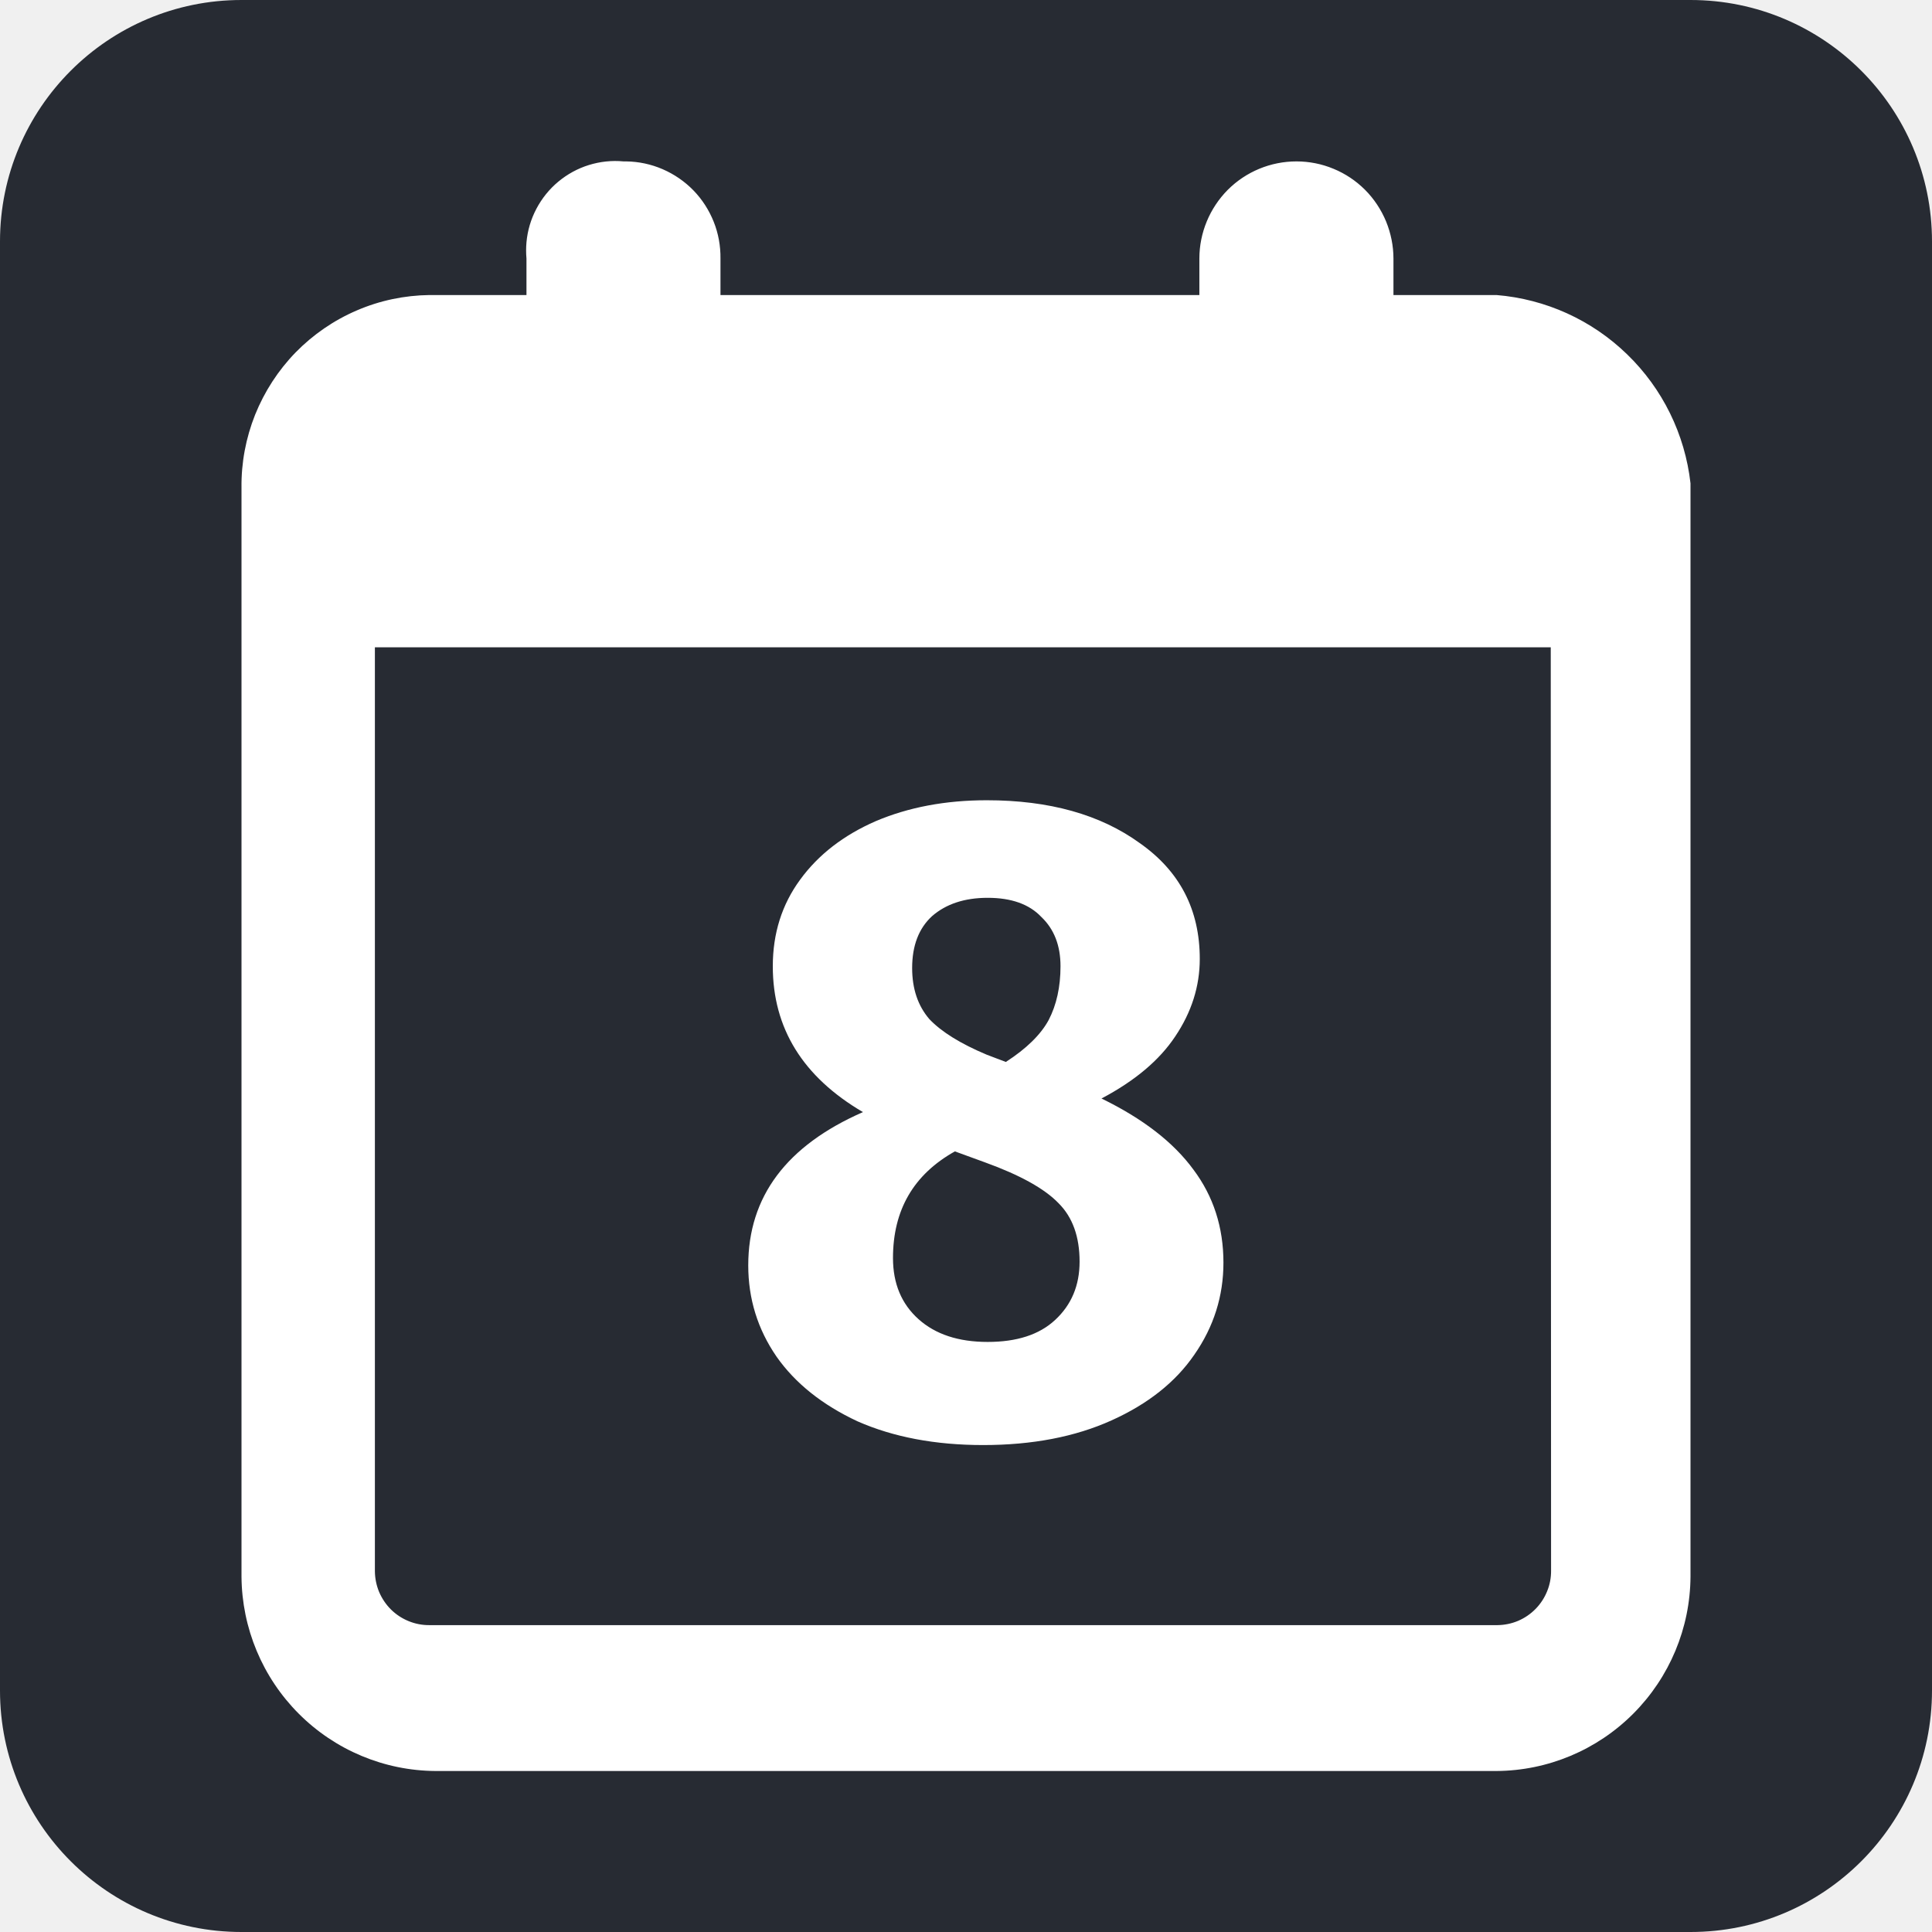
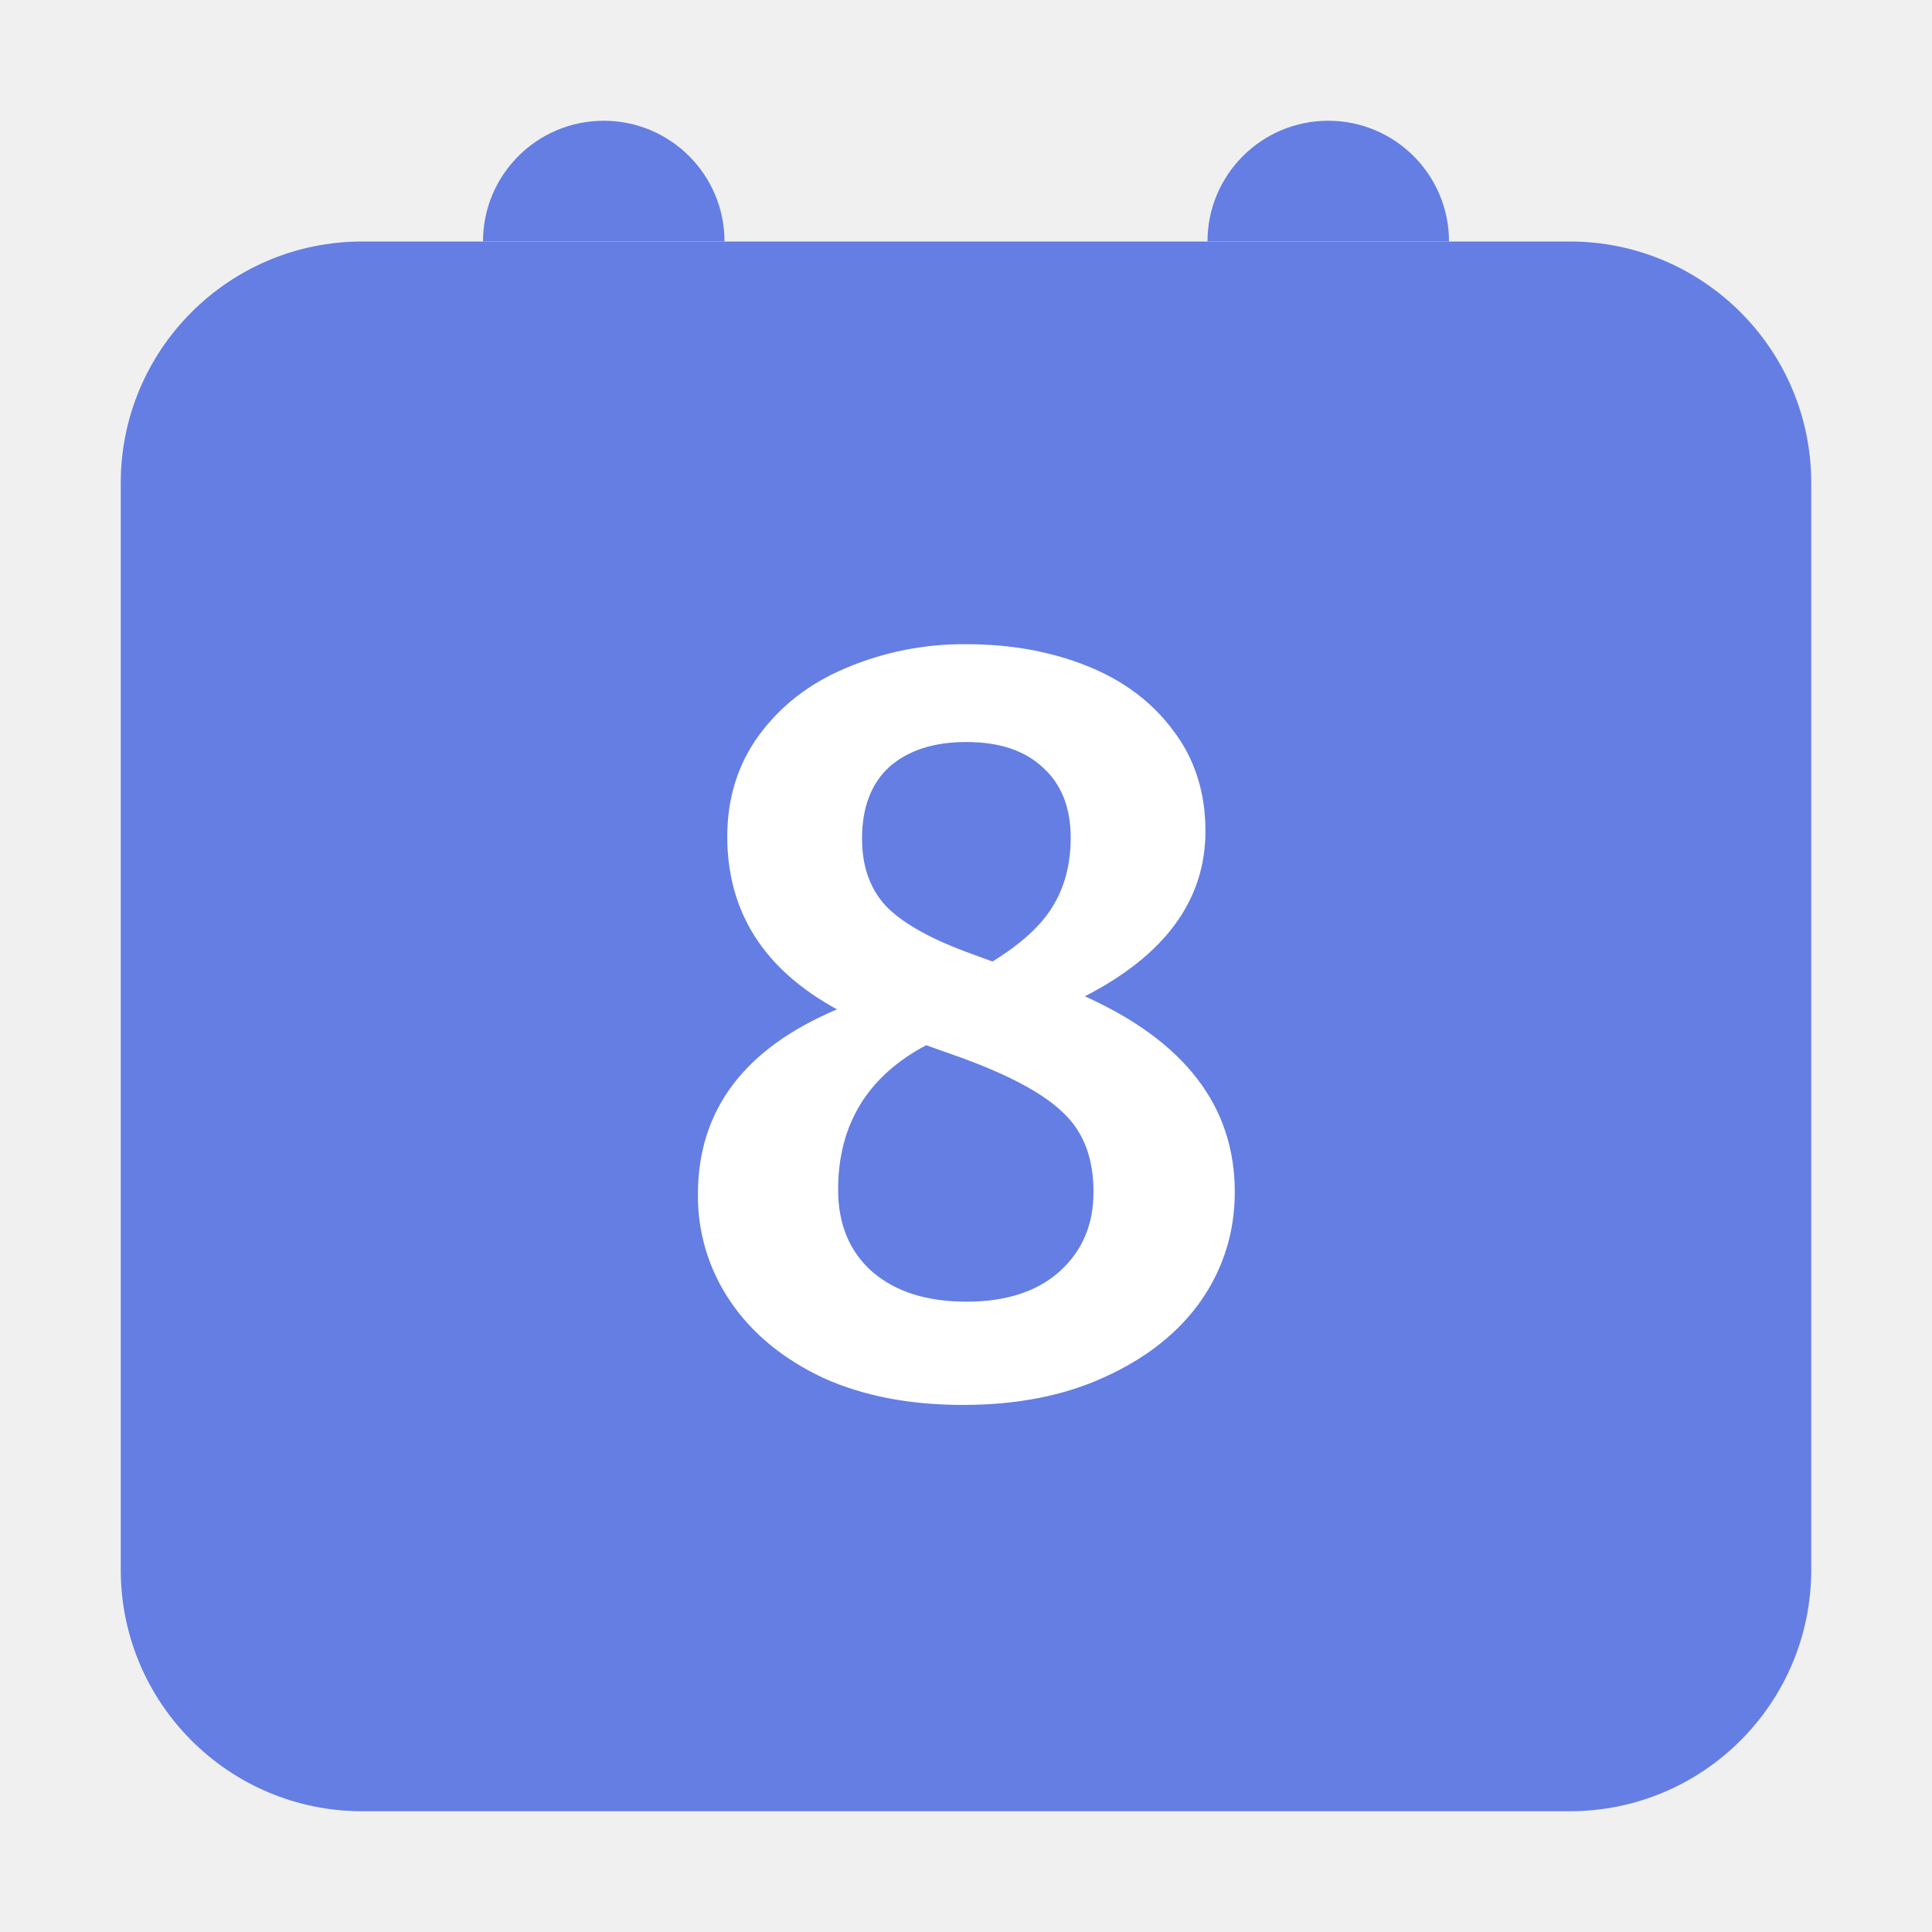
- <svg xmlns="http://www.w3.org/2000/svg" width="24" height="24" viewBox="0 0 24 24" fill="none">
-   <rect width="24" height="24" rx="3" fill="#272B33" />
-   <path fill-rule="evenodd" clip-rule="evenodd" d="M17.31 3.665H18.59C19.2 3.715 19.774 3.975 20.213 4.402C20.653 4.828 20.931 5.394 21 6.004V19.586C20.996 20.225 20.74 20.836 20.289 21.288C19.838 21.74 19.228 21.996 18.59 22H5.41C4.772 21.996 4.162 21.74 3.711 21.288C3.26 20.836 3.005 20.225 3 19.586V6.079V6.06C2.996 5.749 3.054 5.441 3.169 5.152C3.285 4.864 3.456 4.6 3.672 4.378C3.889 4.156 4.148 3.978 4.433 3.856C4.718 3.733 5.025 3.669 5.335 3.665H6.54V3.212C6.534 3.145 6.534 3.077 6.54 3.01C6.553 2.864 6.595 2.723 6.663 2.594C6.731 2.465 6.823 2.35 6.935 2.257C7.047 2.164 7.176 2.093 7.315 2.05C7.454 2.007 7.6 1.991 7.745 2.005H7.778C7.935 2.007 8.089 2.04 8.232 2.102C8.375 2.164 8.505 2.253 8.614 2.365C8.723 2.477 8.808 2.61 8.866 2.755C8.924 2.9 8.952 3.056 8.95 3.212V3.665H14.899V3.212C14.899 2.892 15.027 2.585 15.252 2.358C15.478 2.132 15.785 2.005 16.105 2.005C16.263 2.005 16.42 2.036 16.566 2.097C16.712 2.157 16.845 2.246 16.957 2.358C17.069 2.47 17.157 2.604 17.218 2.75C17.278 2.897 17.31 3.054 17.31 3.212V3.665ZM19.219 19.767C19.253 19.685 19.269 19.597 19.268 19.509L19.264 8.041H4.657V19.519C4.658 19.608 4.676 19.695 4.71 19.777C4.745 19.858 4.795 19.933 4.858 19.995C4.921 20.057 4.996 20.106 5.078 20.139C5.159 20.172 5.247 20.189 5.336 20.188H18.601C18.69 20.187 18.777 20.169 18.858 20.135C18.94 20.1 19.013 20.05 19.075 19.987C19.137 19.924 19.186 19.849 19.219 19.767ZM14.825 14.529C14.576 14.189 14.195 13.895 13.683 13.646C14.098 13.427 14.403 13.17 14.599 12.875C14.802 12.573 14.904 12.252 14.904 11.912C14.904 11.3 14.655 10.821 14.158 10.473C13.668 10.118 13.034 9.941 12.258 9.941C11.745 9.941 11.285 10.028 10.878 10.201C10.479 10.375 10.166 10.617 9.94 10.927C9.713 11.236 9.6 11.595 9.6 12.003C9.6 12.773 9.973 13.377 10.72 13.815C9.77 14.231 9.295 14.865 9.295 15.719C9.295 16.134 9.412 16.512 9.646 16.852C9.879 17.184 10.215 17.452 10.652 17.656C11.097 17.852 11.617 17.951 12.213 17.951C12.823 17.951 13.355 17.849 13.807 17.645C14.26 17.441 14.603 17.169 14.836 16.829C15.078 16.482 15.198 16.1 15.198 15.685C15.198 15.247 15.074 14.861 14.825 14.529ZM11.579 11.38C11.753 11.229 11.983 11.153 12.269 11.153C12.563 11.153 12.786 11.232 12.936 11.391C13.095 11.542 13.174 11.746 13.174 12.003C13.174 12.259 13.125 12.482 13.027 12.671C12.929 12.852 12.752 13.026 12.495 13.192L12.258 13.102C11.934 12.966 11.696 12.819 11.545 12.66C11.402 12.494 11.331 12.282 11.331 12.025C11.331 11.746 11.414 11.531 11.579 11.38ZM13.106 16.398C12.91 16.58 12.631 16.67 12.269 16.67C11.907 16.67 11.621 16.576 11.41 16.387C11.199 16.198 11.093 15.945 11.093 15.628C11.093 15.031 11.349 14.59 11.862 14.303L12.235 14.439C12.672 14.597 12.978 14.767 13.151 14.948C13.325 15.122 13.411 15.364 13.411 15.673C13.411 15.968 13.31 16.21 13.106 16.398Z" fill="white" />
+ <svg xmlns="http://www.w3.org/2000/svg" width="32" height="32" fill="none" viewBox="0 0 32 32">
+   <rect width="28" height="26" x="2" y="4" fill="#657EE4" rx="4" />
+   <path fill="#fff" d="M17.968 16.502c1.656.744 2.484 1.824 2.484 3.24 0 .66-.186 1.26-.558 1.8-.372.528-.9.948-1.584 1.26-.672.312-1.458.468-2.358.468-.888 0-1.662-.15-2.322-.45-.66-.312-1.17-.732-1.53-1.26a3.09 3.09 0 01-.54-1.782c0-1.392.768-2.412 2.304-3.06-1.212-.66-1.818-1.614-1.818-2.862 0-.636.174-1.194.522-1.674.36-.492.84-.864 1.44-1.116a4.99 4.99 0 011.998-.396c.732 0 1.398.12 1.998.36.6.24 1.074.594 1.422 1.062.36.468.54 1.026.54 1.674 0 1.14-.666 2.052-1.998 2.736zm-1.962-4.212c-.54 0-.966.138-1.278.414-.3.276-.45.672-.45 1.188 0 .48.144.864.432 1.152.288.276.75.528 1.386.756l.342.126c.468-.288.798-.588.99-.9.204-.324.306-.708.306-1.152 0-.492-.15-.876-.45-1.152-.3-.288-.726-.432-1.278-.432zm0 9.27c.66 0 1.176-.168 1.548-.504.372-.336.558-.774.558-1.314 0-.552-.162-.984-.486-1.296-.324-.324-.9-.636-1.728-.936l-.558-.198c-.972.516-1.458 1.314-1.458 2.394 0 .576.192 1.032.576 1.368.384.324.9.486 1.548.486z" />
+   <path fill="#657EE4" d="M8 4a2 2 0 114 0H8zM20 4a2 2 0 114 0h-4z" />
</svg>
